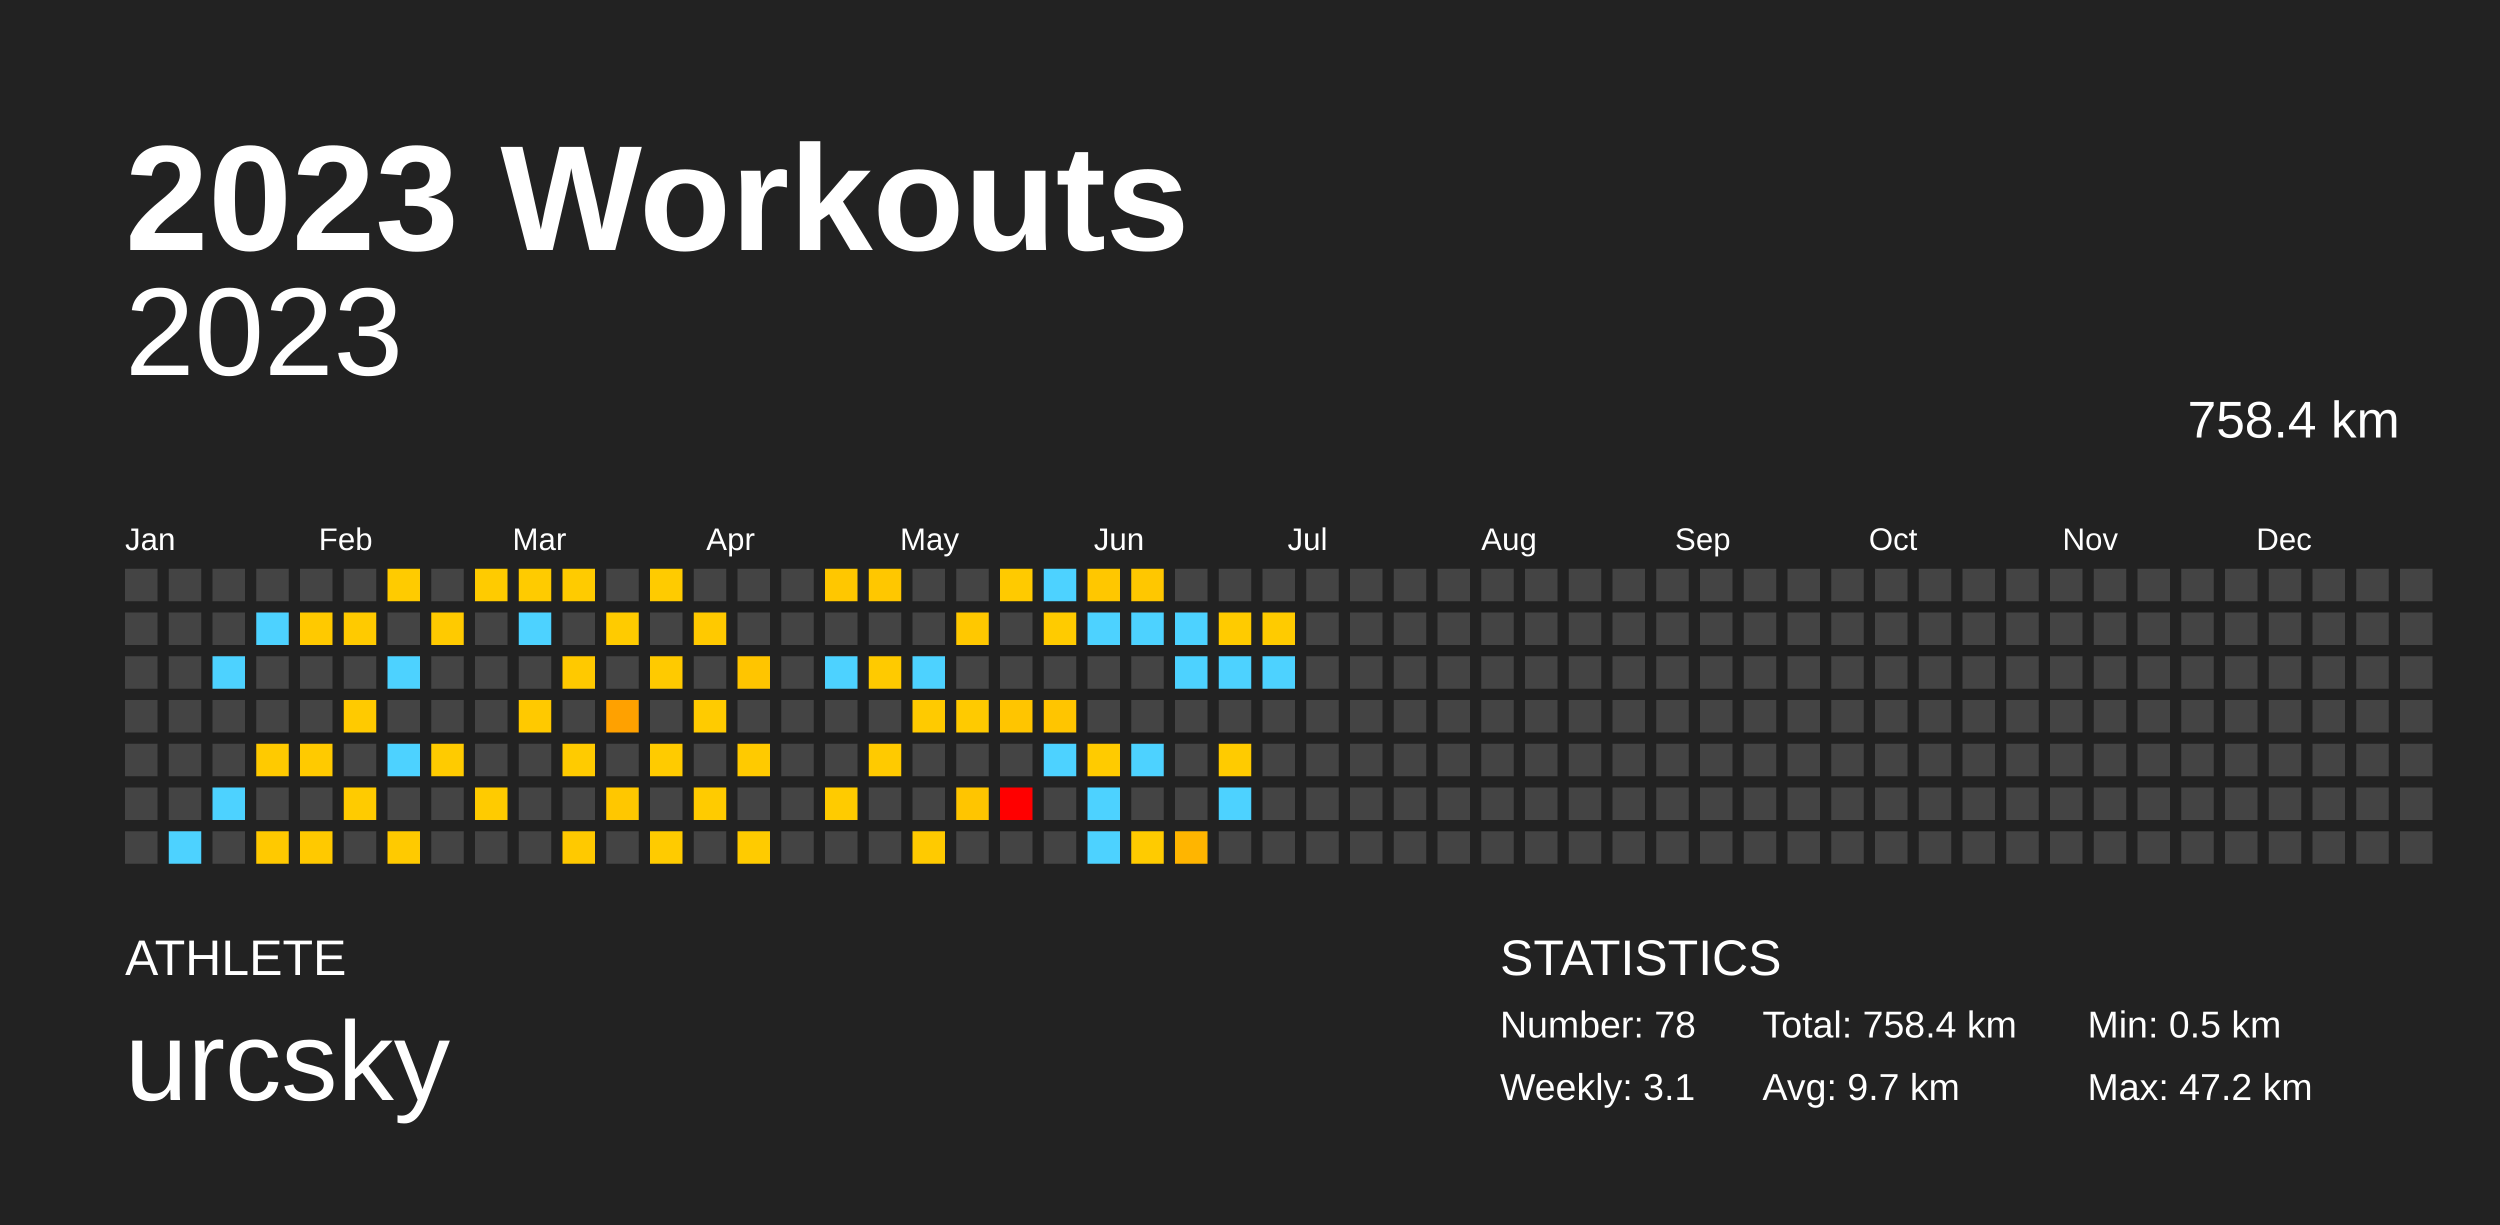
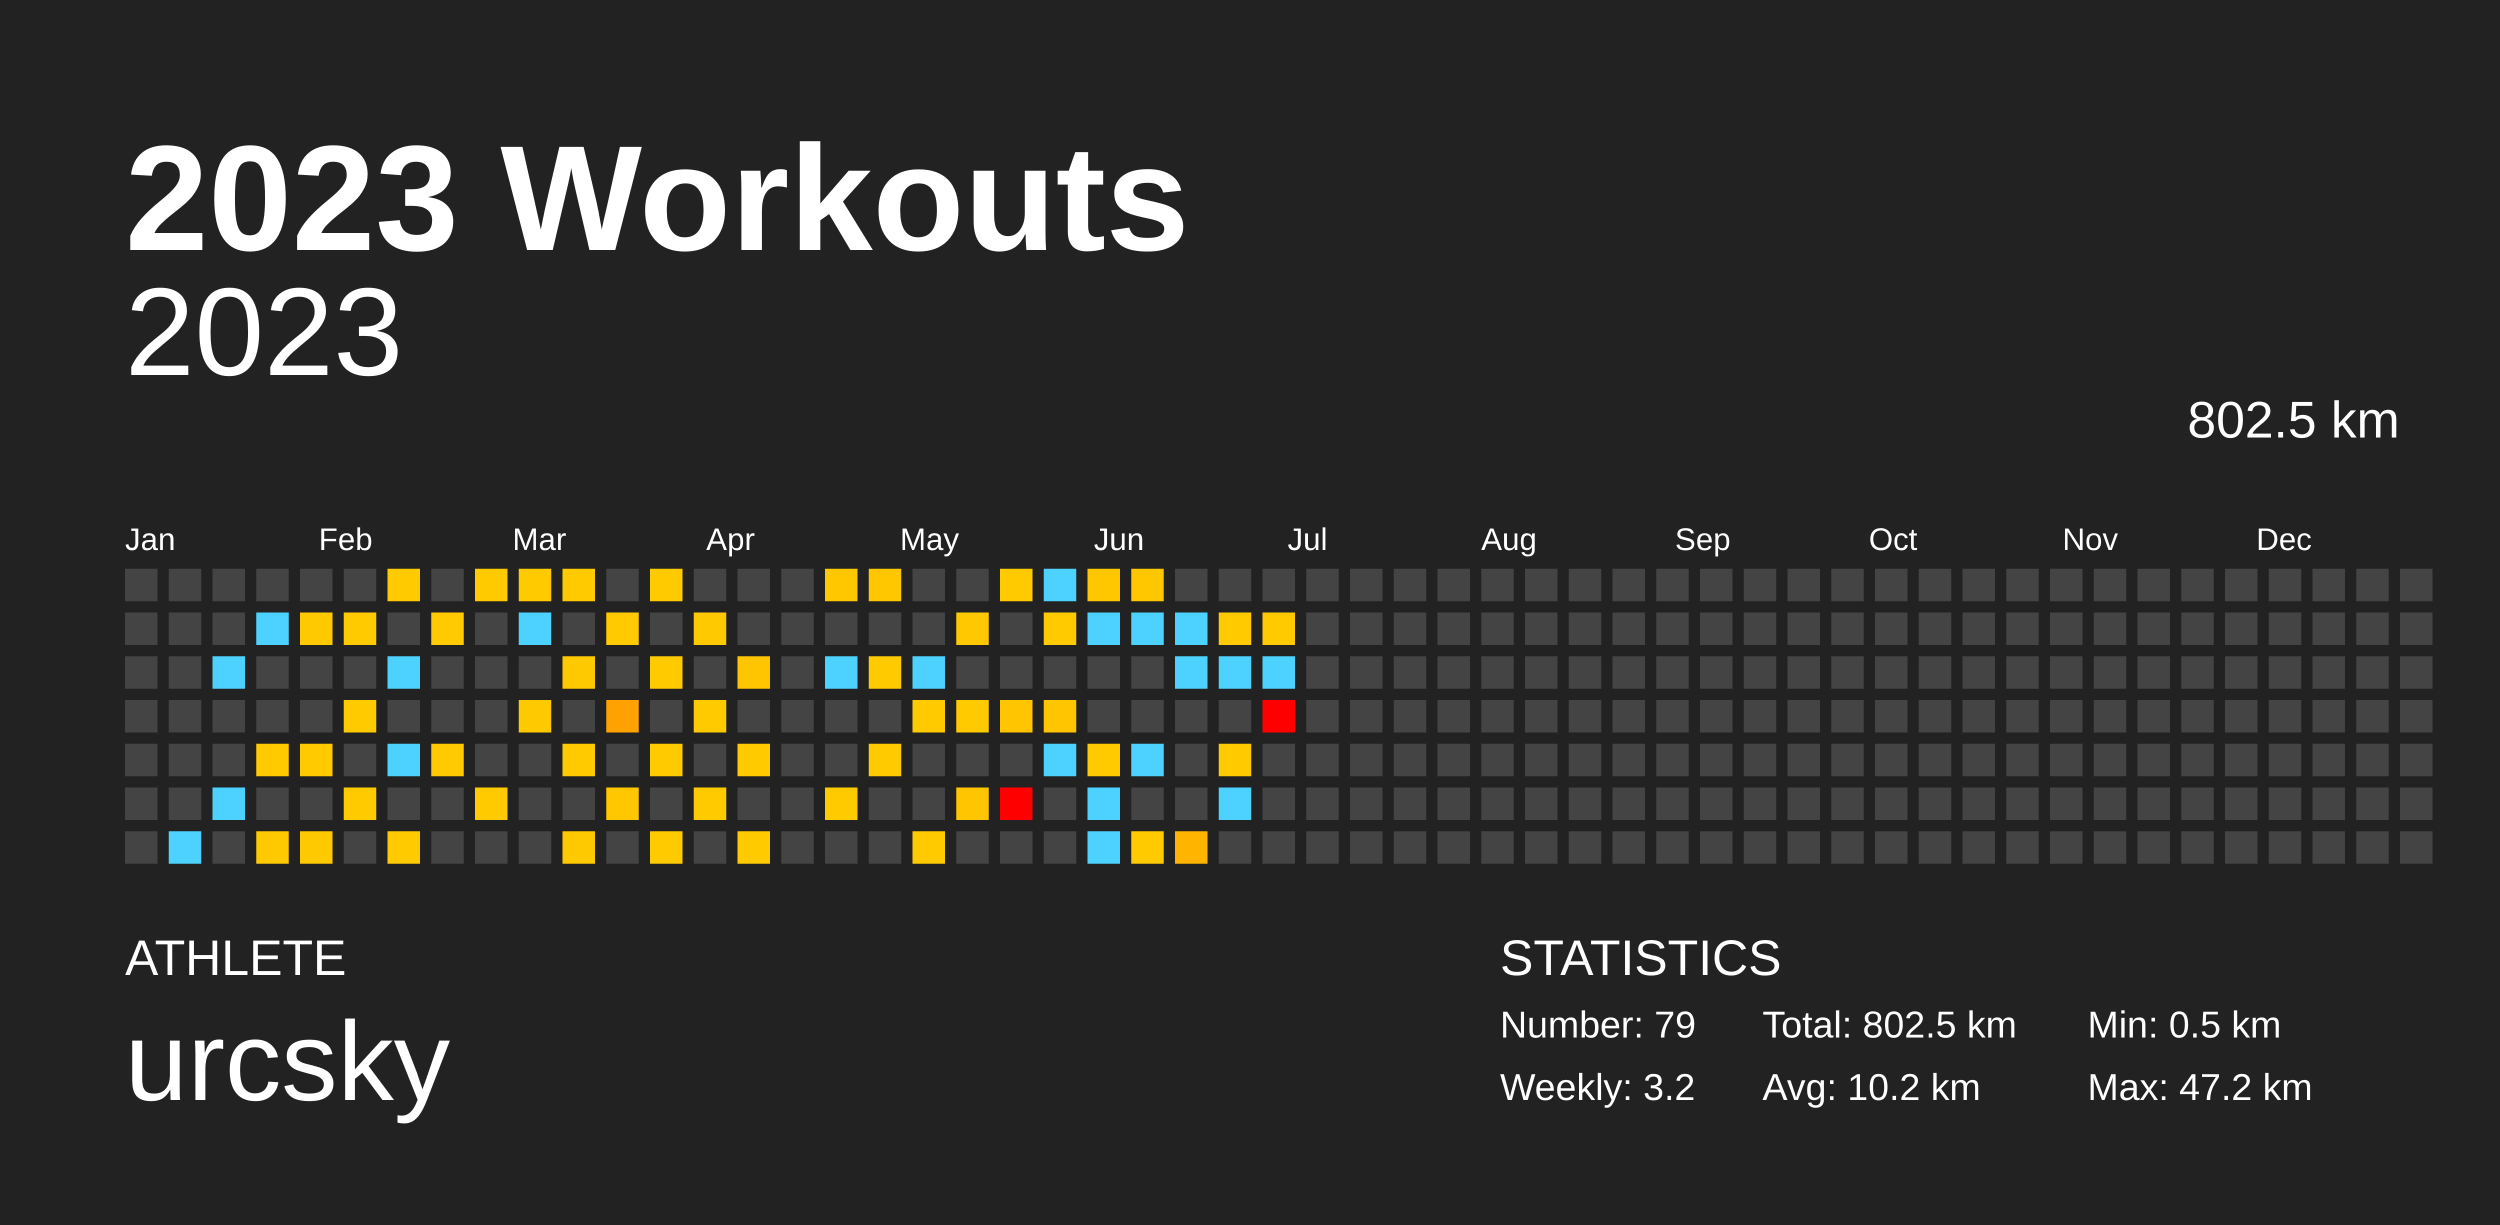
<svg xmlns="http://www.w3.org/2000/svg" baseProfile="full" height="98mm" version="1.1" viewBox="0,0,200,98" width="200mm">
  <defs />
  <rect fill="#222222" height="98" width="200" x="0" y="0" />
  <text fill="#FFFFFF" style="font-size:12px; font-family:Arial; font-weight:bold;" x="10" y="20">2023 Workouts</text>
  <text fill="#FFFFFF" style="font-size:4px; font-family:Arial" x="10" y="78">ATHLETE</text>
  <text fill="#FFFFFF" style="font-size:9px; font-family:Arial" x="10" y="88">urcsky</text>
  <text fill="#FFFFFF" style="font-size:4px; font-family:Arial" x="120" y="78">STATISTICS</text>
-   <text fill="#FFFFFF" style="font-size:3px; font-family:Arial" x="120" y="83">Number: 78</text>
-   <text fill="#FFFFFF" style="font-size:3px; font-family:Arial" x="120" y="88">Weekly: 3.1</text>
-   <text fill="#FFFFFF" style="font-size:3px; font-family:Arial" x="141" y="83">Total: 758.4 km</text>
-   <text fill="#FFFFFF" style="font-size:3px; font-family:Arial" x="141" y="88">Avg: 9.7 km</text>
+   <text fill="#FFFFFF" style="font-size:3px; font-family:Arial" x="120" y="83">Number: 79</text>
+   <text fill="#FFFFFF" style="font-size:3px; font-family:Arial" x="120" y="88">Weekly: 3.2</text>
+   <text fill="#FFFFFF" style="font-size:3px; font-family:Arial" x="141" y="83">Total: 802.5 km</text>
+   <text fill="#FFFFFF" style="font-size:3px; font-family:Arial" x="141" y="88">Avg: 10.2 km</text>
  <text fill="#FFFFFF" style="font-size:3px; font-family:Arial" x="167" y="83">Min: 0.5 km</text>
  <text fill="#FFFFFF" style="font-size:3px; font-family:Arial" x="167" y="88">Max: 47.2 km</text>
  <text alignment-baseline="hanging" fill="#FFFFFF" style="font-size:10.0px; font-family:Arial;" x="10" y="30">2023</text>
-   <text alignment-baseline="hanging" fill="#FFFFFF" style="font-size:4.125px; font-family:Arial;" x="175" y="35">758.4 km</text>
+   <text alignment-baseline="hanging" fill="#FFFFFF" style="font-size:4.125px; font-family:Arial;" x="175" y="35">802.5 km</text>
  <text fill="#FFFFFF" style="font-size:2.5px; font-family:Arial" x="10.0" y="44">Jan</text>
  <text fill="#FFFFFF" style="font-size:2.5px; font-family:Arial" x="25.5" y="44">Feb</text>
  <text fill="#FFFFFF" style="font-size:2.5px; font-family:Arial" x="41.0" y="44">Mar</text>
  <text fill="#FFFFFF" style="font-size:2.5px; font-family:Arial" x="56.5" y="44">Apr</text>
  <text fill="#FFFFFF" style="font-size:2.5px; font-family:Arial" x="72.0" y="44">May</text>
  <text fill="#FFFFFF" style="font-size:2.5px; font-family:Arial" x="87.5" y="44">Jun</text>
  <text fill="#FFFFFF" style="font-size:2.5px; font-family:Arial" x="103.0" y="44">Jul</text>
  <text fill="#FFFFFF" style="font-size:2.5px; font-family:Arial" x="118.5" y="44">Aug</text>
  <text fill="#FFFFFF" style="font-size:2.5px; font-family:Arial" x="134.0" y="44">Sep</text>
  <text fill="#FFFFFF" style="font-size:2.5px; font-family:Arial" x="149.5" y="44">Oct</text>
  <text fill="#FFFFFF" style="font-size:2.5px; font-family:Arial" x="165.0" y="44">Nov</text>
  <text fill="#FFFFFF" style="font-size:2.5px; font-family:Arial" x="180.5" y="44">Dec</text>
  <rect fill="#444444" height="2.6" width="2.6" x="10.0" y="45.5" />
  <rect fill="#444444" height="2.6" width="2.6" x="10.0" y="49.0" />
  <rect fill="#444444" height="2.6" width="2.6" x="10.0" y="52.5" />
  <rect fill="#444444" height="2.6" width="2.6" x="10.0" y="56.0" />
  <rect fill="#444444" height="2.6" width="2.6" x="10.0" y="59.5" />
  <rect fill="#444444" height="2.6" width="2.6" x="10.0" y="63.0" />
  <rect fill="#444444" height="2.6" width="2.6" x="10.0" y="66.5" />
  <rect fill="#444444" height="2.6" width="2.6" x="13.5" y="45.5" />
  <rect fill="#444444" height="2.6" width="2.6" x="13.5" y="49.0" />
  <rect fill="#444444" height="2.6" width="2.6" x="13.5" y="52.5" />
  <rect fill="#444444" height="2.6" width="2.6" x="13.5" y="56.0" />
  <rect fill="#444444" height="2.6" width="2.6" x="13.5" y="59.5" />
  <rect fill="#444444" height="2.6" width="2.6" x="13.5" y="63.0" />
  <rect fill="#4dd2ff" height="2.6" width="2.6" x="13.5" y="66.5" />
  <rect fill="#444444" height="2.6" width="2.6" x="17.0" y="45.5" />
  <rect fill="#444444" height="2.6" width="2.6" x="17.0" y="49.0" />
  <rect fill="#4dd2ff" height="2.6" width="2.6" x="17.0" y="52.5" />
  <rect fill="#444444" height="2.6" width="2.6" x="17.0" y="56.0" />
  <rect fill="#444444" height="2.6" width="2.6" x="17.0" y="59.5" />
  <rect fill="#4dd2ff" height="2.6" width="2.6" x="17.0" y="63.0" />
  <rect fill="#444444" height="2.6" width="2.6" x="17.0" y="66.5" />
  <rect fill="#444444" height="2.6" width="2.6" x="20.5" y="45.5" />
  <rect fill="#4dd2ff" height="2.6" width="2.6" x="20.5" y="49.0" />
  <rect fill="#444444" height="2.6" width="2.6" x="20.5" y="52.5" />
  <rect fill="#444444" height="2.6" width="2.6" x="20.5" y="56.0" />
  <rect fill="#ffca00" height="2.6" width="2.6" x="20.5" y="59.5" />
  <rect fill="#444444" height="2.6" width="2.6" x="20.5" y="63.0" />
  <rect fill="#ffc900" height="2.6" width="2.6" x="20.5" y="66.5" />
  <rect fill="#444444" height="2.6" width="2.6" x="24.0" y="45.5" />
  <rect fill="#ffc900" height="2.6" width="2.6" x="24.0" y="49.0" />
  <rect fill="#444444" height="2.6" width="2.6" x="24.0" y="52.5" />
  <rect fill="#444444" height="2.6" width="2.6" x="24.0" y="56.0" />
  <rect fill="#ffca00" height="2.6" width="2.6" x="24.0" y="59.5" />
  <rect fill="#444444" height="2.6" width="2.6" x="24.0" y="63.0" />
  <rect fill="#ffc900" height="2.6" width="2.6" x="24.0" y="66.5" />
  <rect fill="#444444" height="2.6" width="2.6" x="27.5" y="45.5" />
  <rect fill="#ffca00" height="2.6" width="2.6" x="27.5" y="49.0" />
  <rect fill="#444444" height="2.6" width="2.6" x="27.5" y="52.5" />
  <rect fill="#ffca00" height="2.6" width="2.6" x="27.5" y="56.0" />
  <rect fill="#444444" height="2.6" width="2.6" x="27.5" y="59.5" />
  <rect fill="#ffcb00" height="2.6" width="2.6" x="27.5" y="63.0" />
  <rect fill="#444444" height="2.6" width="2.6" x="27.5" y="66.5" />
  <rect fill="#ffcb00" height="2.6" width="2.6" x="31.0" y="45.5" />
  <rect fill="#444444" height="2.6" width="2.6" x="31.0" y="49.0" />
  <rect fill="#4dd2ff" height="2.6" width="2.6" x="31.0" y="52.5" />
  <rect fill="#444444" height="2.6" width="2.6" x="31.0" y="56.0" />
  <rect fill="#4dd2ff" height="2.6" width="2.6" x="31.0" y="59.5" />
  <rect fill="#444444" height="2.6" width="2.6" x="31.0" y="63.0" />
  <rect fill="#ffca00" height="2.6" width="2.6" x="31.0" y="66.5" />
  <rect fill="#444444" height="2.6" width="2.6" x="34.5" y="45.5" />
  <rect fill="#ffca00" height="2.6" width="2.6" x="34.5" y="49.0" />
  <rect fill="#444444" height="2.6" width="2.6" x="34.5" y="52.5" />
  <rect fill="#444444" height="2.6" width="2.6" x="34.5" y="56.0" />
  <rect fill="#ffcb00" height="2.6" width="2.6" x="34.5" y="59.5" />
  <rect fill="#444444" height="2.6" width="2.6" x="34.5" y="63.0" />
  <rect fill="#444444" height="2.6" width="2.6" x="34.5" y="66.5" />
  <rect fill="#ffcb00" height="2.6" width="2.6" x="38.0" y="45.5" />
  <rect fill="#444444" height="2.6" width="2.6" x="38.0" y="49.0" />
  <rect fill="#444444" height="2.6" width="2.6" x="38.0" y="52.5" />
  <rect fill="#444444" height="2.6" width="2.6" x="38.0" y="56.0" />
  <rect fill="#444444" height="2.6" width="2.6" x="38.0" y="59.5" />
  <rect fill="#ffcb00" height="2.6" width="2.6" x="38.0" y="63.0" />
  <rect fill="#444444" height="2.6" width="2.6" x="38.0" y="66.5" />
  <rect fill="#ffcb00" height="2.6" width="2.6" x="41.5" y="45.5" />
  <rect fill="#4dd2ff" height="2.6" width="2.6" x="41.5" y="49.0" />
  <rect fill="#444444" height="2.6" width="2.6" x="41.5" y="52.5" />
  <rect fill="#ffc900" height="2.6" width="2.6" x="41.5" y="56.0" />
  <rect fill="#444444" height="2.6" width="2.6" x="41.5" y="59.5" />
  <rect fill="#444444" height="2.6" width="2.6" x="41.5" y="63.0" />
  <rect fill="#444444" height="2.6" width="2.6" x="41.5" y="66.5" />
  <rect fill="#ffcb00" height="2.6" width="2.6" x="45.0" y="45.5" />
  <rect fill="#444444" height="2.6" width="2.6" x="45.0" y="49.0" />
  <rect fill="#ffc900" height="2.6" width="2.6" x="45.0" y="52.5" />
  <rect fill="#444444" height="2.6" width="2.6" x="45.0" y="56.0" />
  <rect fill="#ffcb00" height="2.6" width="2.6" x="45.0" y="59.5" />
  <rect fill="#444444" height="2.6" width="2.6" x="45.0" y="63.0" />
  <rect fill="#ffc900" height="2.6" width="2.6" x="45.0" y="66.5" />
  <rect fill="#444444" height="2.6" width="2.6" x="48.5" y="45.5" />
  <rect fill="#ffcb00" height="2.6" width="2.6" x="48.5" y="49.0" />
  <rect fill="#444444" height="2.6" width="2.6" x="48.5" y="52.5" />
  <rect fill="#ffa100" height="2.6" width="2.6" x="48.5" y="56.0" />
  <rect fill="#444444" height="2.6" width="2.6" x="48.5" y="59.5" />
  <rect fill="#ffc700" height="2.6" width="2.6" x="48.5" y="63.0" />
  <rect fill="#444444" height="2.6" width="2.6" x="48.5" y="66.5" />
  <rect fill="#ffcb00" height="2.6" width="2.6" x="52.0" y="45.5" />
  <rect fill="#444444" height="2.6" width="2.6" x="52.0" y="49.0" />
  <rect fill="#ffca00" height="2.6" width="2.6" x="52.0" y="52.5" />
  <rect fill="#444444" height="2.6" width="2.6" x="52.0" y="56.0" />
  <rect fill="#ffcb00" height="2.6" width="2.6" x="52.0" y="59.5" />
  <rect fill="#444444" height="2.6" width="2.6" x="52.0" y="63.0" />
  <rect fill="#ffcb00" height="2.6" width="2.6" x="52.0" y="66.5" />
  <rect fill="#444444" height="2.6" width="2.6" x="55.5" y="45.5" />
  <rect fill="#ffc900" height="2.6" width="2.6" x="55.5" y="49.0" />
  <rect fill="#444444" height="2.6" width="2.6" x="55.5" y="52.5" />
  <rect fill="#ffcb00" height="2.6" width="2.6" x="55.5" y="56.0" />
  <rect fill="#444444" height="2.6" width="2.6" x="55.5" y="59.5" />
  <rect fill="#ffcb00" height="2.6" width="2.6" x="55.5" y="63.0" />
  <rect fill="#444444" height="2.6" width="2.6" x="55.5" y="66.5" />
  <rect fill="#444444" height="2.6" width="2.6" x="59.0" y="45.5" />
  <rect fill="#444444" height="2.6" width="2.6" x="59.0" y="49.0" />
  <rect fill="#ffc500" height="2.6" width="2.6" x="59.0" y="52.5" />
  <rect fill="#444444" height="2.6" width="2.6" x="59.0" y="56.0" />
  <rect fill="#ffca00" height="2.6" width="2.6" x="59.0" y="59.5" />
  <rect fill="#444444" height="2.6" width="2.6" x="59.0" y="63.0" />
  <rect fill="#ffcb00" height="2.6" width="2.6" x="59.0" y="66.5" />
  <rect fill="#444444" height="2.6" width="2.6" x="62.5" y="45.5" />
  <rect fill="#444444" height="2.6" width="2.6" x="62.5" y="49.0" />
  <rect fill="#444444" height="2.6" width="2.6" x="62.5" y="52.5" />
  <rect fill="#444444" height="2.6" width="2.6" x="62.5" y="56.0" />
  <rect fill="#444444" height="2.6" width="2.6" x="62.5" y="59.5" />
  <rect fill="#444444" height="2.6" width="2.6" x="62.5" y="63.0" />
  <rect fill="#444444" height="2.6" width="2.6" x="62.5" y="66.5" />
  <rect fill="#ffc700" height="2.6" width="2.6" x="66.0" y="45.5" />
  <rect fill="#444444" height="2.6" width="2.6" x="66.0" y="49.0" />
  <rect fill="#4dd2ff" height="2.6" width="2.6" x="66.0" y="52.5" />
  <rect fill="#444444" height="2.6" width="2.6" x="66.0" y="56.0" />
  <rect fill="#444444" height="2.6" width="2.6" x="66.0" y="59.5" />
  <rect fill="#ffcb00" height="2.6" width="2.6" x="66.0" y="63.0" />
  <rect fill="#444444" height="2.6" width="2.6" x="66.0" y="66.5" />
  <rect fill="#ffc700" height="2.6" width="2.6" x="69.5" y="45.5" />
  <rect fill="#444444" height="2.6" width="2.6" x="69.5" y="49.0" />
  <rect fill="#ffca00" height="2.6" width="2.6" x="69.5" y="52.5" />
  <rect fill="#444444" height="2.6" width="2.6" x="69.5" y="56.0" />
  <rect fill="#ffca00" height="2.6" width="2.6" x="69.5" y="59.5" />
  <rect fill="#444444" height="2.6" width="2.6" x="69.5" y="63.0" />
  <rect fill="#444444" height="2.6" width="2.6" x="69.5" y="66.5" />
  <rect fill="#444444" height="2.6" width="2.6" x="73.0" y="45.5" />
  <rect fill="#444444" height="2.6" width="2.6" x="73.0" y="49.0" />
  <rect fill="#4dd2ff" height="2.6" width="2.6" x="73.0" y="52.5" />
  <rect fill="#ffca00" height="2.6" width="2.6" x="73.0" y="56.0" />
  <rect fill="#444444" height="2.6" width="2.6" x="73.0" y="59.5" />
  <rect fill="#444444" height="2.6" width="2.6" x="73.0" y="63.0" />
  <rect fill="#ffca00" height="2.6" width="2.6" x="73.0" y="66.5" />
  <rect fill="#444444" height="2.6" width="2.6" x="76.5" y="45.5" />
  <rect fill="#ffc800" height="2.6" width="2.6" x="76.5" y="49.0" />
  <rect fill="#444444" height="2.6" width="2.6" x="76.5" y="52.5" />
  <rect fill="#ffca00" height="2.6" width="2.6" x="76.5" y="56.0" />
  <rect fill="#444444" height="2.6" width="2.6" x="76.5" y="59.5" />
  <rect fill="#ffc500" height="2.6" width="2.6" x="76.5" y="63.0" />
  <rect fill="#444444" height="2.6" width="2.6" x="76.5" y="66.5" />
  <rect fill="#ffca00" height="2.6" width="2.6" x="80.0" y="45.5" />
  <rect fill="#444444" height="2.6" width="2.6" x="80.0" y="49.0" />
  <rect fill="#444444" height="2.6" width="2.6" x="80.0" y="52.5" />
  <rect fill="#ffc500" height="2.6" width="2.6" x="80.0" y="56.0" />
  <rect fill="#444444" height="2.6" width="2.6" x="80.0" y="59.5" />
  <rect fill="red" height="2.6" width="2.6" x="80.0" y="63.0" />
  <rect fill="#444444" height="2.6" width="2.6" x="80.0" y="66.5" />
  <rect fill="#4dd2ff" height="2.6" width="2.6" x="83.5" y="45.5" />
  <rect fill="#ffcb00" height="2.6" width="2.6" x="83.5" y="49.0" />
  <rect fill="#444444" height="2.6" width="2.6" x="83.5" y="52.5" />
  <rect fill="#ffc500" height="2.6" width="2.6" x="83.5" y="56.0" />
  <rect fill="#4dd2ff" height="2.6" width="2.6" x="83.5" y="59.5" />
  <rect fill="#444444" height="2.6" width="2.6" x="83.5" y="63.0" />
  <rect fill="#444444" height="2.6" width="2.6" x="83.5" y="66.5" />
  <rect fill="#ffc700" height="2.6" width="2.6" x="87.0" y="45.5" />
  <rect fill="#4dd2ff" height="2.6" width="2.6" x="87.0" y="49.0" />
  <rect fill="#444444" height="2.6" width="2.6" x="87.0" y="52.5" />
  <rect fill="#444444" height="2.6" width="2.6" x="87.0" y="56.0" />
  <rect fill="#ffcb00" height="2.6" width="2.6" x="87.0" y="59.5" />
  <rect fill="#4dd2ff" height="2.6" width="2.6" x="87.0" y="63.0" />
  <rect fill="#4dd2ff" height="2.6" width="2.6" x="87.0" y="66.5" />
  <rect fill="#ffc700" height="2.6" width="2.6" x="90.5" y="45.5" />
  <rect fill="#4dd2ff" height="2.6" width="2.6" x="90.5" y="49.0" />
  <rect fill="#444444" height="2.6" width="2.6" x="90.5" y="52.5" />
  <rect fill="#444444" height="2.6" width="2.6" x="90.5" y="56.0" />
  <rect fill="#4dd2ff" height="2.6" width="2.6" x="90.5" y="59.5" />
  <rect fill="#444444" height="2.6" width="2.6" x="90.5" y="63.0" />
  <rect fill="#ffcb00" height="2.6" width="2.6" x="90.5" y="66.5" />
  <rect fill="#444444" height="2.6" width="2.6" x="94.0" y="45.5" />
  <rect fill="#4dd2ff" height="2.6" width="2.6" x="94.0" y="49.0" />
  <rect fill="#4dd2ff" height="2.6" width="2.6" x="94.0" y="52.5" />
  <rect fill="#444444" height="2.6" width="2.6" x="94.0" y="56.0" />
  <rect fill="#444444" height="2.6" width="2.6" x="94.0" y="59.5" />
  <rect fill="#444444" height="2.6" width="2.6" x="94.0" y="63.0" />
  <rect fill="#ffb500" height="2.6" width="2.6" x="94.0" y="66.5" />
  <rect fill="#444444" height="2.6" width="2.6" x="97.5" y="45.5" />
  <rect fill="#ffcb00" height="2.6" width="2.6" x="97.5" y="49.0" />
  <rect fill="#4dd2ff" height="2.6" width="2.6" x="97.5" y="52.5" />
  <rect fill="#444444" height="2.6" width="2.6" x="97.5" y="56.0" />
  <rect fill="#ffcb00" height="2.6" width="2.6" x="97.5" y="59.5" />
  <rect fill="#4dd2ff" height="2.6" width="2.6" x="97.5" y="63.0" />
  <rect fill="#444444" height="2.6" width="2.6" x="97.5" y="66.5" />
  <rect fill="#444444" height="2.6" width="2.6" x="101.0" y="45.5" />
  <rect fill="#ffcb00" height="2.6" width="2.6" x="101.0" y="49.0" />
  <rect fill="#4dd2ff" height="2.6" width="2.6" x="101.0" y="52.5" />
-   <rect fill="#444444" height="2.6" width="2.6" x="101.0" y="56.0" />
+   <rect fill="red" height="2.6" width="2.6" x="101.0" y="56.0" />
  <rect fill="#444444" height="2.6" width="2.6" x="101.0" y="59.5" />
  <rect fill="#444444" height="2.6" width="2.6" x="101.0" y="63.0" />
  <rect fill="#444444" height="2.6" width="2.6" x="101.0" y="66.5" />
  <rect fill="#444444" height="2.6" width="2.6" x="104.5" y="45.5" />
  <rect fill="#444444" height="2.6" width="2.6" x="104.5" y="49.0" />
  <rect fill="#444444" height="2.6" width="2.6" x="104.5" y="52.5" />
  <rect fill="#444444" height="2.6" width="2.6" x="104.5" y="56.0" />
  <rect fill="#444444" height="2.6" width="2.6" x="104.5" y="59.5" />
  <rect fill="#444444" height="2.6" width="2.6" x="104.5" y="63.0" />
  <rect fill="#444444" height="2.6" width="2.6" x="104.5" y="66.5" />
  <rect fill="#444444" height="2.6" width="2.6" x="108.0" y="45.5" />
  <rect fill="#444444" height="2.6" width="2.6" x="108.0" y="49.0" />
  <rect fill="#444444" height="2.6" width="2.6" x="108.0" y="52.5" />
  <rect fill="#444444" height="2.6" width="2.6" x="108.0" y="56.0" />
  <rect fill="#444444" height="2.6" width="2.6" x="108.0" y="59.5" />
  <rect fill="#444444" height="2.6" width="2.6" x="108.0" y="63.0" />
  <rect fill="#444444" height="2.6" width="2.6" x="108.0" y="66.5" />
  <rect fill="#444444" height="2.6" width="2.6" x="111.5" y="45.5" />
  <rect fill="#444444" height="2.6" width="2.6" x="111.5" y="49.0" />
  <rect fill="#444444" height="2.6" width="2.6" x="111.5" y="52.5" />
  <rect fill="#444444" height="2.6" width="2.6" x="111.5" y="56.0" />
  <rect fill="#444444" height="2.6" width="2.6" x="111.5" y="59.5" />
  <rect fill="#444444" height="2.6" width="2.6" x="111.5" y="63.0" />
  <rect fill="#444444" height="2.6" width="2.6" x="111.5" y="66.5" />
  <rect fill="#444444" height="2.6" width="2.6" x="115.0" y="45.5" />
  <rect fill="#444444" height="2.6" width="2.6" x="115.0" y="49.0" />
  <rect fill="#444444" height="2.6" width="2.6" x="115.0" y="52.5" />
  <rect fill="#444444" height="2.6" width="2.6" x="115.0" y="56.0" />
  <rect fill="#444444" height="2.6" width="2.6" x="115.0" y="59.5" />
  <rect fill="#444444" height="2.6" width="2.6" x="115.0" y="63.0" />
  <rect fill="#444444" height="2.6" width="2.6" x="115.0" y="66.5" />
  <rect fill="#444444" height="2.6" width="2.6" x="118.5" y="45.5" />
  <rect fill="#444444" height="2.6" width="2.6" x="118.5" y="49.0" />
  <rect fill="#444444" height="2.6" width="2.6" x="118.5" y="52.5" />
  <rect fill="#444444" height="2.6" width="2.6" x="118.5" y="56.0" />
  <rect fill="#444444" height="2.6" width="2.6" x="118.5" y="59.5" />
  <rect fill="#444444" height="2.6" width="2.6" x="118.5" y="63.0" />
  <rect fill="#444444" height="2.6" width="2.6" x="118.5" y="66.5" />
  <rect fill="#444444" height="2.6" width="2.6" x="122.0" y="45.5" />
  <rect fill="#444444" height="2.6" width="2.6" x="122.0" y="49.0" />
  <rect fill="#444444" height="2.6" width="2.6" x="122.0" y="52.5" />
  <rect fill="#444444" height="2.6" width="2.6" x="122.0" y="56.0" />
  <rect fill="#444444" height="2.6" width="2.6" x="122.0" y="59.5" />
  <rect fill="#444444" height="2.6" width="2.6" x="122.0" y="63.0" />
  <rect fill="#444444" height="2.6" width="2.6" x="122.0" y="66.5" />
  <rect fill="#444444" height="2.6" width="2.6" x="125.5" y="45.5" />
  <rect fill="#444444" height="2.6" width="2.6" x="125.5" y="49.0" />
  <rect fill="#444444" height="2.6" width="2.6" x="125.5" y="52.5" />
  <rect fill="#444444" height="2.6" width="2.6" x="125.5" y="56.0" />
  <rect fill="#444444" height="2.6" width="2.6" x="125.5" y="59.5" />
  <rect fill="#444444" height="2.6" width="2.6" x="125.5" y="63.0" />
  <rect fill="#444444" height="2.6" width="2.6" x="125.5" y="66.5" />
  <rect fill="#444444" height="2.6" width="2.6" x="129.0" y="45.5" />
  <rect fill="#444444" height="2.6" width="2.6" x="129.0" y="49.0" />
  <rect fill="#444444" height="2.6" width="2.6" x="129.0" y="52.5" />
  <rect fill="#444444" height="2.6" width="2.6" x="129.0" y="56.0" />
  <rect fill="#444444" height="2.6" width="2.6" x="129.0" y="59.5" />
  <rect fill="#444444" height="2.6" width="2.6" x="129.0" y="63.0" />
  <rect fill="#444444" height="2.6" width="2.6" x="129.0" y="66.5" />
  <rect fill="#444444" height="2.6" width="2.6" x="132.5" y="45.5" />
  <rect fill="#444444" height="2.6" width="2.6" x="132.5" y="49.0" />
  <rect fill="#444444" height="2.6" width="2.6" x="132.5" y="52.5" />
  <rect fill="#444444" height="2.6" width="2.6" x="132.5" y="56.0" />
  <rect fill="#444444" height="2.6" width="2.6" x="132.5" y="59.5" />
  <rect fill="#444444" height="2.6" width="2.6" x="132.5" y="63.0" />
  <rect fill="#444444" height="2.6" width="2.6" x="132.5" y="66.5" />
  <rect fill="#444444" height="2.6" width="2.6" x="136.0" y="45.5" />
  <rect fill="#444444" height="2.6" width="2.6" x="136.0" y="49.0" />
  <rect fill="#444444" height="2.6" width="2.6" x="136.0" y="52.5" />
  <rect fill="#444444" height="2.6" width="2.6" x="136.0" y="56.0" />
  <rect fill="#444444" height="2.6" width="2.6" x="136.0" y="59.5" />
  <rect fill="#444444" height="2.6" width="2.6" x="136.0" y="63.0" />
  <rect fill="#444444" height="2.6" width="2.6" x="136.0" y="66.5" />
  <rect fill="#444444" height="2.6" width="2.6" x="139.5" y="45.5" />
  <rect fill="#444444" height="2.6" width="2.6" x="139.5" y="49.0" />
  <rect fill="#444444" height="2.6" width="2.6" x="139.5" y="52.5" />
  <rect fill="#444444" height="2.6" width="2.6" x="139.5" y="56.0" />
  <rect fill="#444444" height="2.6" width="2.6" x="139.5" y="59.5" />
  <rect fill="#444444" height="2.6" width="2.6" x="139.5" y="63.0" />
  <rect fill="#444444" height="2.6" width="2.6" x="139.5" y="66.5" />
  <rect fill="#444444" height="2.6" width="2.6" x="143.0" y="45.5" />
  <rect fill="#444444" height="2.6" width="2.6" x="143.0" y="49.0" />
  <rect fill="#444444" height="2.6" width="2.6" x="143.0" y="52.5" />
  <rect fill="#444444" height="2.6" width="2.6" x="143.0" y="56.0" />
  <rect fill="#444444" height="2.6" width="2.6" x="143.0" y="59.5" />
  <rect fill="#444444" height="2.6" width="2.6" x="143.0" y="63.0" />
  <rect fill="#444444" height="2.6" width="2.6" x="143.0" y="66.5" />
  <rect fill="#444444" height="2.6" width="2.6" x="146.5" y="45.5" />
  <rect fill="#444444" height="2.6" width="2.6" x="146.5" y="49.0" />
  <rect fill="#444444" height="2.6" width="2.6" x="146.5" y="52.5" />
  <rect fill="#444444" height="2.6" width="2.6" x="146.5" y="56.0" />
  <rect fill="#444444" height="2.6" width="2.6" x="146.5" y="59.5" />
  <rect fill="#444444" height="2.6" width="2.6" x="146.5" y="63.0" />
  <rect fill="#444444" height="2.6" width="2.6" x="146.5" y="66.5" />
  <rect fill="#444444" height="2.6" width="2.6" x="150.0" y="45.5" />
  <rect fill="#444444" height="2.6" width="2.6" x="150.0" y="49.0" />
  <rect fill="#444444" height="2.6" width="2.6" x="150.0" y="52.5" />
  <rect fill="#444444" height="2.6" width="2.6" x="150.0" y="56.0" />
  <rect fill="#444444" height="2.6" width="2.6" x="150.0" y="59.5" />
  <rect fill="#444444" height="2.6" width="2.6" x="150.0" y="63.0" />
  <rect fill="#444444" height="2.6" width="2.6" x="150.0" y="66.5" />
  <rect fill="#444444" height="2.6" width="2.6" x="153.5" y="45.5" />
  <rect fill="#444444" height="2.6" width="2.6" x="153.5" y="49.0" />
  <rect fill="#444444" height="2.6" width="2.6" x="153.5" y="52.5" />
  <rect fill="#444444" height="2.6" width="2.6" x="153.5" y="56.0" />
  <rect fill="#444444" height="2.6" width="2.6" x="153.5" y="59.5" />
  <rect fill="#444444" height="2.6" width="2.6" x="153.5" y="63.0" />
  <rect fill="#444444" height="2.6" width="2.6" x="153.5" y="66.5" />
  <rect fill="#444444" height="2.6" width="2.6" x="157.0" y="45.5" />
  <rect fill="#444444" height="2.6" width="2.6" x="157.0" y="49.0" />
  <rect fill="#444444" height="2.6" width="2.6" x="157.0" y="52.5" />
  <rect fill="#444444" height="2.6" width="2.6" x="157.0" y="56.0" />
  <rect fill="#444444" height="2.6" width="2.6" x="157.0" y="59.5" />
  <rect fill="#444444" height="2.6" width="2.6" x="157.0" y="63.0" />
  <rect fill="#444444" height="2.6" width="2.6" x="157.0" y="66.5" />
  <rect fill="#444444" height="2.6" width="2.6" x="160.5" y="45.5" />
  <rect fill="#444444" height="2.6" width="2.6" x="160.5" y="49.0" />
  <rect fill="#444444" height="2.6" width="2.6" x="160.5" y="52.5" />
  <rect fill="#444444" height="2.6" width="2.6" x="160.5" y="56.0" />
  <rect fill="#444444" height="2.6" width="2.6" x="160.5" y="59.5" />
  <rect fill="#444444" height="2.6" width="2.6" x="160.5" y="63.0" />
  <rect fill="#444444" height="2.6" width="2.6" x="160.5" y="66.5" />
  <rect fill="#444444" height="2.6" width="2.6" x="164.0" y="45.5" />
  <rect fill="#444444" height="2.6" width="2.6" x="164.0" y="49.0" />
  <rect fill="#444444" height="2.6" width="2.6" x="164.0" y="52.5" />
  <rect fill="#444444" height="2.6" width="2.6" x="164.0" y="56.0" />
  <rect fill="#444444" height="2.6" width="2.6" x="164.0" y="59.5" />
  <rect fill="#444444" height="2.6" width="2.6" x="164.0" y="63.0" />
  <rect fill="#444444" height="2.6" width="2.6" x="164.0" y="66.5" />
  <rect fill="#444444" height="2.6" width="2.6" x="167.5" y="45.5" />
  <rect fill="#444444" height="2.6" width="2.6" x="167.5" y="49.0" />
  <rect fill="#444444" height="2.6" width="2.6" x="167.5" y="52.5" />
  <rect fill="#444444" height="2.6" width="2.6" x="167.5" y="56.0" />
  <rect fill="#444444" height="2.6" width="2.6" x="167.5" y="59.5" />
  <rect fill="#444444" height="2.6" width="2.6" x="167.5" y="63.0" />
  <rect fill="#444444" height="2.6" width="2.6" x="167.5" y="66.5" />
  <rect fill="#444444" height="2.6" width="2.6" x="171.0" y="45.5" />
  <rect fill="#444444" height="2.6" width="2.6" x="171.0" y="49.0" />
  <rect fill="#444444" height="2.6" width="2.6" x="171.0" y="52.5" />
  <rect fill="#444444" height="2.6" width="2.6" x="171.0" y="56.0" />
  <rect fill="#444444" height="2.6" width="2.6" x="171.0" y="59.5" />
  <rect fill="#444444" height="2.6" width="2.6" x="171.0" y="63.0" />
  <rect fill="#444444" height="2.6" width="2.6" x="171.0" y="66.5" />
  <rect fill="#444444" height="2.6" width="2.6" x="174.5" y="45.5" />
  <rect fill="#444444" height="2.6" width="2.6" x="174.5" y="49.0" />
  <rect fill="#444444" height="2.6" width="2.6" x="174.5" y="52.5" />
  <rect fill="#444444" height="2.6" width="2.6" x="174.5" y="56.0" />
  <rect fill="#444444" height="2.6" width="2.6" x="174.5" y="59.5" />
  <rect fill="#444444" height="2.6" width="2.6" x="174.5" y="63.0" />
  <rect fill="#444444" height="2.6" width="2.6" x="174.5" y="66.5" />
  <rect fill="#444444" height="2.6" width="2.6" x="178.0" y="45.5" />
  <rect fill="#444444" height="2.6" width="2.6" x="178.0" y="49.0" />
  <rect fill="#444444" height="2.6" width="2.6" x="178.0" y="52.5" />
  <rect fill="#444444" height="2.6" width="2.6" x="178.0" y="56.0" />
  <rect fill="#444444" height="2.6" width="2.6" x="178.0" y="59.5" />
  <rect fill="#444444" height="2.6" width="2.6" x="178.0" y="63.0" />
  <rect fill="#444444" height="2.6" width="2.6" x="178.0" y="66.5" />
  <rect fill="#444444" height="2.6" width="2.6" x="181.5" y="45.5" />
  <rect fill="#444444" height="2.6" width="2.6" x="181.5" y="49.0" />
  <rect fill="#444444" height="2.6" width="2.6" x="181.5" y="52.5" />
  <rect fill="#444444" height="2.6" width="2.6" x="181.5" y="56.0" />
  <rect fill="#444444" height="2.6" width="2.6" x="181.5" y="59.5" />
  <rect fill="#444444" height="2.6" width="2.6" x="181.5" y="63.0" />
  <rect fill="#444444" height="2.6" width="2.6" x="181.5" y="66.5" />
  <rect fill="#444444" height="2.6" width="2.6" x="185.0" y="45.5" />
  <rect fill="#444444" height="2.6" width="2.6" x="185.0" y="49.0" />
  <rect fill="#444444" height="2.6" width="2.6" x="185.0" y="52.5" />
  <rect fill="#444444" height="2.6" width="2.6" x="185.0" y="56.0" />
  <rect fill="#444444" height="2.6" width="2.6" x="185.0" y="59.5" />
  <rect fill="#444444" height="2.6" width="2.6" x="185.0" y="63.0" />
  <rect fill="#444444" height="2.6" width="2.6" x="185.0" y="66.5" />
  <rect fill="#444444" height="2.6" width="2.6" x="188.5" y="45.5" />
  <rect fill="#444444" height="2.6" width="2.6" x="188.5" y="49.0" />
  <rect fill="#444444" height="2.6" width="2.6" x="188.5" y="52.5" />
  <rect fill="#444444" height="2.6" width="2.6" x="188.5" y="56.0" />
  <rect fill="#444444" height="2.6" width="2.6" x="188.5" y="59.5" />
  <rect fill="#444444" height="2.6" width="2.6" x="188.5" y="63.0" />
  <rect fill="#444444" height="2.6" width="2.6" x="188.5" y="66.5" />
  <rect fill="#444444" height="2.6" width="2.6" x="192.0" y="45.5" />
  <rect fill="#444444" height="2.6" width="2.6" x="192.0" y="49.0" />
  <rect fill="#444444" height="2.6" width="2.6" x="192.0" y="52.5" />
  <rect fill="#444444" height="2.6" width="2.6" x="192.0" y="56.0" />
  <rect fill="#444444" height="2.6" width="2.6" x="192.0" y="59.5" />
  <rect fill="#444444" height="2.6" width="2.6" x="192.0" y="63.0" />
  <rect fill="#444444" height="2.6" width="2.6" x="192.0" y="66.5" />
</svg>
